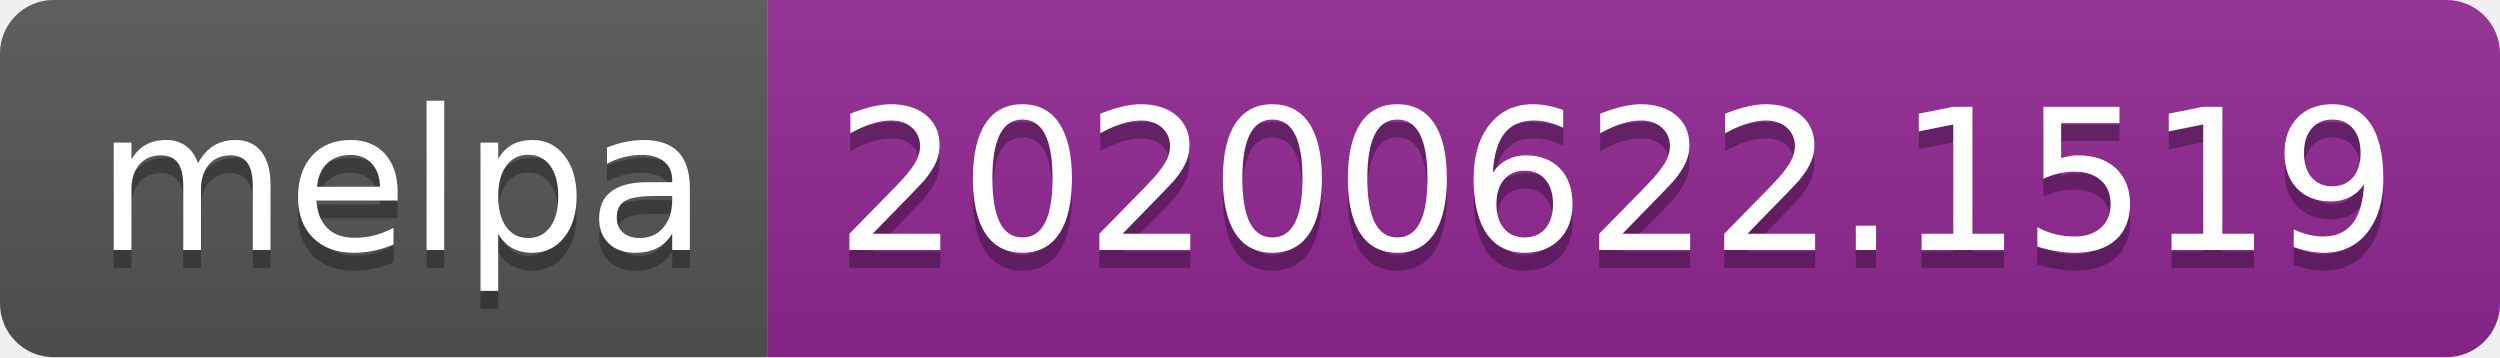
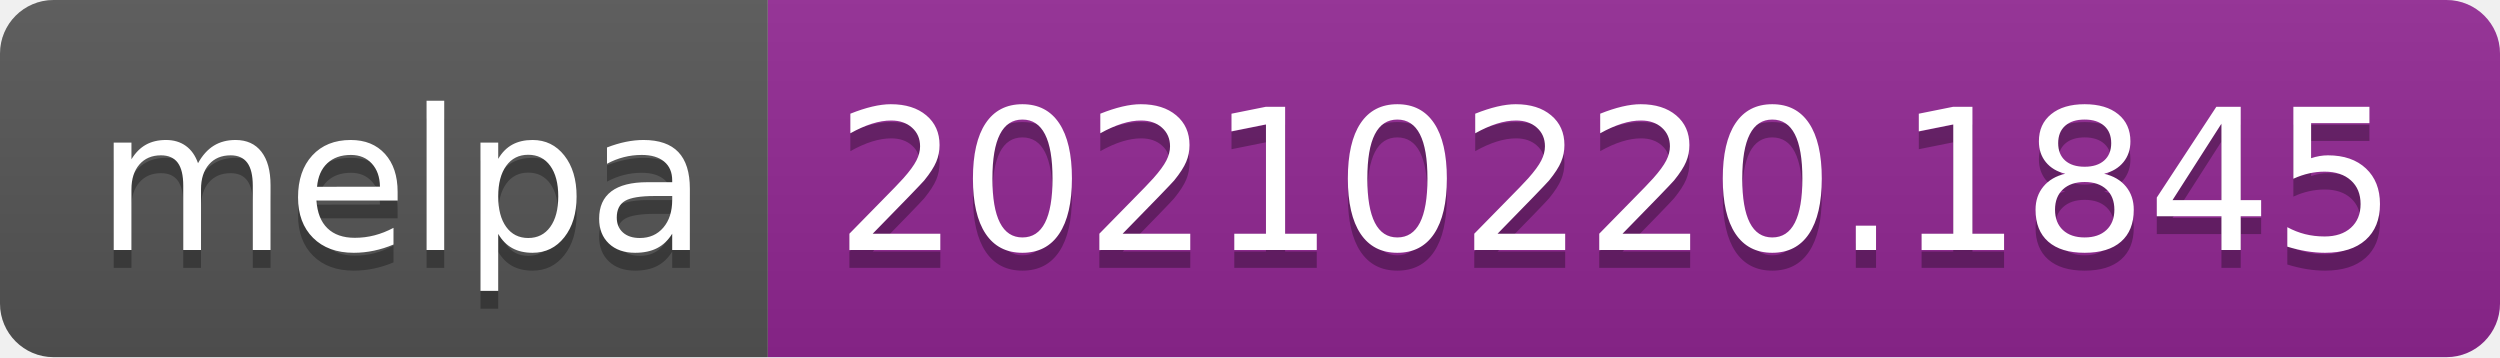
- <svg xmlns="http://www.w3.org/2000/svg" width="140" height="20" role="img" aria-label="melpa: 20200622.1519">
+ <svg xmlns="http://www.w3.org/2000/svg" width="140" height="20" role="img" aria-label="melpa: 20210220.1845">
  <linearGradient id="s" x2="0" y2="100%">
    <stop offset="0" stop-color="#bbb" stop-opacity=".1" />
    <stop offset="1" stop-opacity=".1" />
  </linearGradient>
  <clipPath id="r">
    <rect width="140" height="20" rx="3" fill="#fff" />
  </clipPath>
  <g clip-path="url(#r)">
    <rect width="43" height="20" fill="#555" />
    <rect x="43" width="97" height="20" fill="#922793" />
    <rect width="140" height="20" fill="url(#s)" />
  </g>
  <g fill="#fff" text-anchor="middle" font-family="Verdana,Geneva,DejaVu Sans,sans-serif" text-rendering="geometricPrecision" font-size="110">
    <text aria-hidden="true" x="225" y="150" fill="#010101" fill-opacity=".3" transform="scale(.1)" textLength="330">melpa</text>
    <text x="225" y="140" transform="scale(.1)" fill="#fff" textLength="330">melpa</text>
-     <text aria-hidden="true" x="905" y="150" fill="#010101" fill-opacity=".3" transform="scale(.1)" textLength="870">20200622.1519</text>
-     <text x="905" y="140" transform="scale(.1)" fill="#fff" textLength="870">20200622.1519</text>
+     <text aria-hidden="true" x="905" y="150" fill="#010101" fill-opacity=".3" transform="scale(.1)" textLength="870">20210220.1845</text>
+     <text x="905" y="140" transform="scale(.1)" fill="#fff" textLength="870">20210220.1845</text>
  </g>
</svg>
